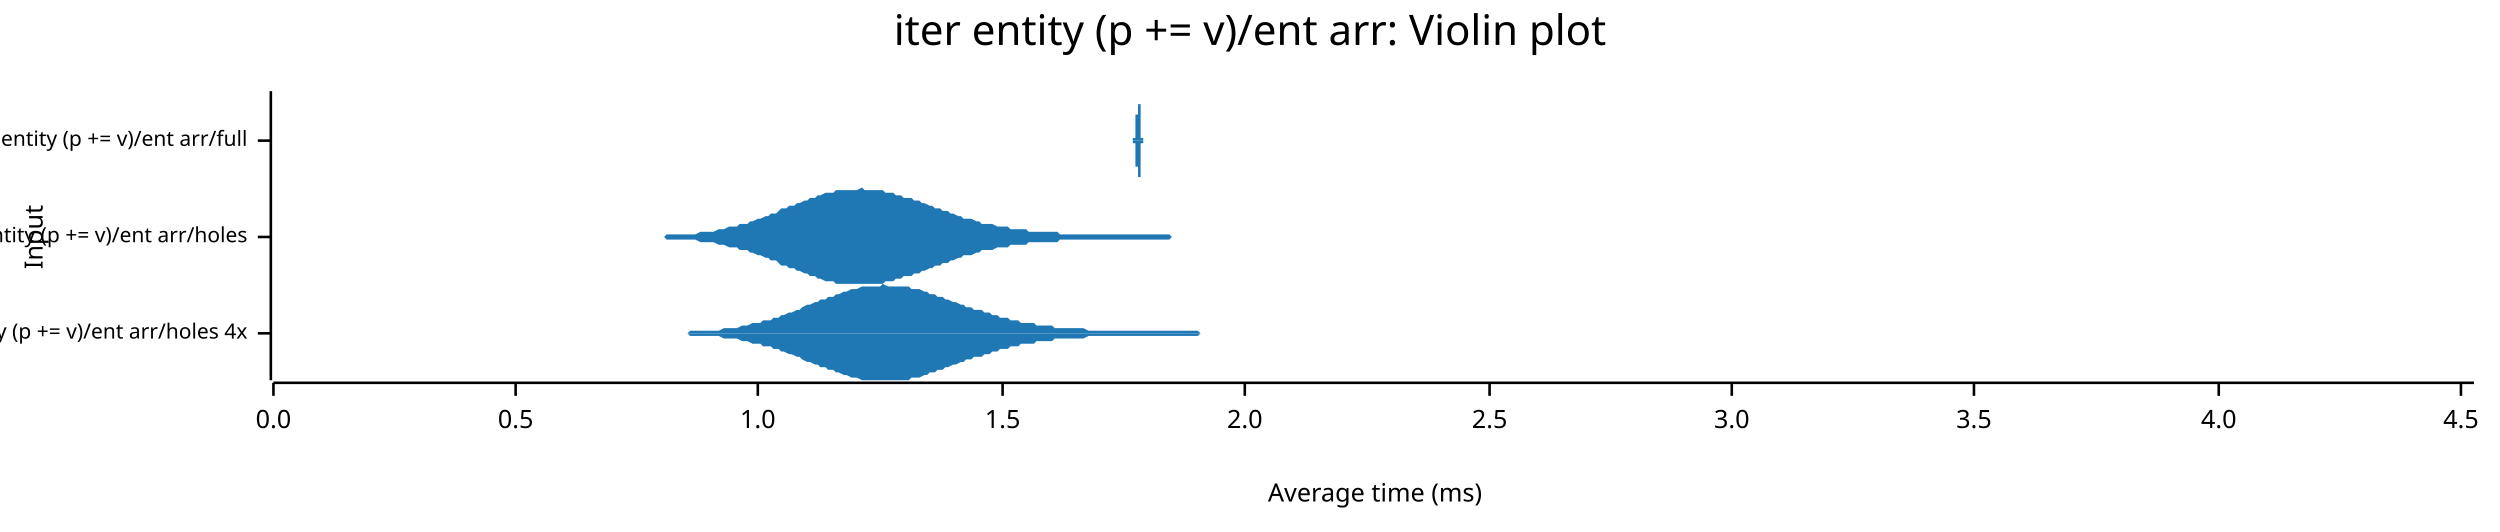
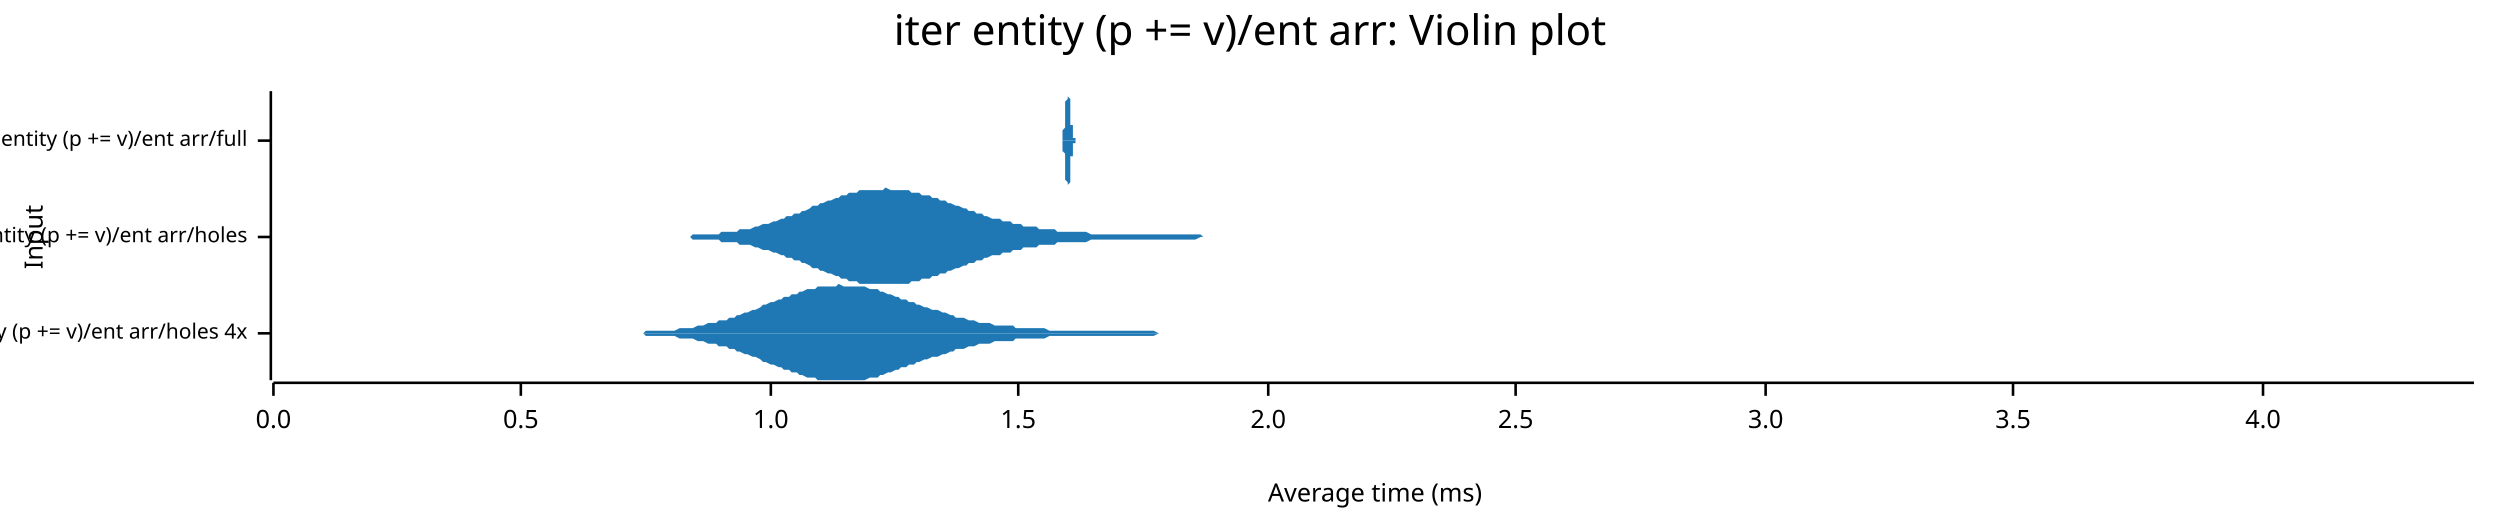
<svg xmlns="http://www.w3.org/2000/svg" width="960" height="204" viewBox="0 0 960 204">
  <text x="480" y="5" dy="0.76em" text-anchor="middle" font-family="sans-serif" font-size="16.129" opacity="1" fill="#000000">
iter entity (p += v)/ent arr: Violin plot
</text>
  <text x="9" y="91" dy="0.76em" text-anchor="middle" font-family="sans-serif" font-size="9.677" opacity="1" fill="#000000" transform="rotate(270, 9, 91)">
Input
</text>
  <text x="528" y="195" dy="-0.5ex" text-anchor="middle" font-family="sans-serif" font-size="9.677" opacity="1" fill="#000000">
Average time (ms)
</text>
  <polyline fill="none" opacity="1" stroke="#000000" stroke-width="1" points="104,35 104,146 " />
  <text x="95" y="128" dy="0.5ex" text-anchor="end" font-family="sans-serif" font-size="8.065" opacity="1" fill="#000000">
iter entity (p += v)/ent arr/holes 4x
</text>
  <polyline fill="none" opacity="1" stroke="#000000" stroke-width="1" points="99,128 104,128 " />
  <text x="95" y="91" dy="0.5ex" text-anchor="end" font-family="sans-serif" font-size="8.065" opacity="1" fill="#000000">
iter entity (p += v)/ent arr/holes
</text>
  <polyline fill="none" opacity="1" stroke="#000000" stroke-width="1" points="99,91 104,91 " />
  <text x="95" y="54" dy="0.5ex" text-anchor="end" font-family="sans-serif" font-size="8.065" opacity="1" fill="#000000">
iter entity (p += v)/ent arr/full
</text>
  <polyline fill="none" opacity="1" stroke="#000000" stroke-width="1" points="99,54 104,54 " />
  <polyline fill="none" opacity="1" stroke="#000000" stroke-width="1" points="105,147 950,147 " />
  <text x="105" y="157" dy="0.76em" text-anchor="middle" font-family="sans-serif" font-size="9.677" opacity="1" fill="#000000">
0.0
</text>
  <polyline fill="none" opacity="1" stroke="#000000" stroke-width="1" points="105,147 105,152 " />
-   <text x="198" y="157" dy="0.76em" text-anchor="middle" font-family="sans-serif" font-size="9.677" opacity="1" fill="#000000">
+   <text x="200" y="157" dy="0.76em" text-anchor="middle" font-family="sans-serif" font-size="9.677" opacity="1" fill="#000000">
0.5
</text>
-   <polyline fill="none" opacity="1" stroke="#000000" stroke-width="1" points="198,147 198,152 " />
-   <text x="291" y="157" dy="0.76em" text-anchor="middle" font-family="sans-serif" font-size="9.677" opacity="1" fill="#000000">
+   <polyline fill="none" opacity="1" stroke="#000000" stroke-width="1" points="200,147 200,152 " />
+   <text x="296" y="157" dy="0.76em" text-anchor="middle" font-family="sans-serif" font-size="9.677" opacity="1" fill="#000000">
1.0
</text>
-   <polyline fill="none" opacity="1" stroke="#000000" stroke-width="1" points="291,147 291,152 " />
-   <text x="385" y="157" dy="0.76em" text-anchor="middle" font-family="sans-serif" font-size="9.677" opacity="1" fill="#000000">
+   <polyline fill="none" opacity="1" stroke="#000000" stroke-width="1" points="296,147 296,152 " />
+   <text x="391" y="157" dy="0.76em" text-anchor="middle" font-family="sans-serif" font-size="9.677" opacity="1" fill="#000000">
1.5
</text>
-   <polyline fill="none" opacity="1" stroke="#000000" stroke-width="1" points="385,147 385,152 " />
-   <text x="478" y="157" dy="0.76em" text-anchor="middle" font-family="sans-serif" font-size="9.677" opacity="1" fill="#000000">
+   <polyline fill="none" opacity="1" stroke="#000000" stroke-width="1" points="391,147 391,152 " />
+   <text x="487" y="157" dy="0.76em" text-anchor="middle" font-family="sans-serif" font-size="9.677" opacity="1" fill="#000000">
2.0
</text>
-   <polyline fill="none" opacity="1" stroke="#000000" stroke-width="1" points="478,147 478,152 " />
-   <text x="572" y="157" dy="0.76em" text-anchor="middle" font-family="sans-serif" font-size="9.677" opacity="1" fill="#000000">
+   <polyline fill="none" opacity="1" stroke="#000000" stroke-width="1" points="487,147 487,152 " />
+   <text x="582" y="157" dy="0.76em" text-anchor="middle" font-family="sans-serif" font-size="9.677" opacity="1" fill="#000000">
2.5
</text>
-   <polyline fill="none" opacity="1" stroke="#000000" stroke-width="1" points="572,147 572,152 " />
-   <text x="665" y="157" dy="0.76em" text-anchor="middle" font-family="sans-serif" font-size="9.677" opacity="1" fill="#000000">
+   <polyline fill="none" opacity="1" stroke="#000000" stroke-width="1" points="582,147 582,152 " />
+   <text x="678" y="157" dy="0.76em" text-anchor="middle" font-family="sans-serif" font-size="9.677" opacity="1" fill="#000000">
3.0
</text>
-   <polyline fill="none" opacity="1" stroke="#000000" stroke-width="1" points="665,147 665,152 " />
-   <text x="758" y="157" dy="0.76em" text-anchor="middle" font-family="sans-serif" font-size="9.677" opacity="1" fill="#000000">
+   <polyline fill="none" opacity="1" stroke="#000000" stroke-width="1" points="678,147 678,152 " />
+   <text x="773" y="157" dy="0.76em" text-anchor="middle" font-family="sans-serif" font-size="9.677" opacity="1" fill="#000000">
3.5
</text>
-   <polyline fill="none" opacity="1" stroke="#000000" stroke-width="1" points="758,147 758,152 " />
-   <text x="852" y="157" dy="0.76em" text-anchor="middle" font-family="sans-serif" font-size="9.677" opacity="1" fill="#000000">
+   <polyline fill="none" opacity="1" stroke="#000000" stroke-width="1" points="773,147 773,152 " />
+   <text x="869" y="157" dy="0.76em" text-anchor="middle" font-family="sans-serif" font-size="9.677" opacity="1" fill="#000000">
4.0
</text>
-   <polyline fill="none" opacity="1" stroke="#000000" stroke-width="1" points="852,147 852,152 " />
-   <text x="945" y="157" dy="0.76em" text-anchor="middle" font-family="sans-serif" font-size="9.677" opacity="1" fill="#000000">
- 4.5
- </text>
-   <polyline fill="none" opacity="1" stroke="#000000" stroke-width="1" points="945,147 945,152 " />
-   <polygon opacity="1" fill="#1F78B4" points="251,128 252,128 254,128 255,128 257,128 258,128 259,128 261,128 262,128 264,128 265,127 266,127 268,127 269,127 271,127 272,127 273,127 275,127 276,127 278,126 279,126 280,126 282,126 283,126 285,125 286,125 287,125 289,124 290,124 292,124 293,123 294,123 296,123 297,122 299,122 300,121 301,121 303,120 304,120 306,119 307,119 308,118 310,117 311,117 313,116 314,116 315,115 317,115 318,114 320,114 321,113 322,113 324,112 325,112 327,111 328,111 329,111 331,110 332,110 334,110 335,110 336,110 338,110 339,109 341,110 342,110 343,110 345,110 346,110 348,110 349,110 350,111 352,111 353,111 355,112 356,112 357,113 359,113 360,114 362,114 363,115 364,115 366,116 367,116 369,117 370,117 371,118 373,118 374,119 376,119 377,119 378,120 380,120 381,121 383,121 384,122 385,122 387,122 388,123 390,123 391,123 392,124 394,124 395,124 397,124 398,125 399,125 401,125 402,125 404,125 405,126 406,126 408,126 409,126 411,126 412,126 413,126 415,126 416,126 418,127 419,127 420,127 422,127 423,127 425,127 426,127 427,127 429,127 430,127 432,127 433,127 434,127 436,127 437,127 439,127 440,127 441,127 443,127 444,127 446,127 447,127 448,127 450,127 451,127 453,127 454,127 455,127 457,127 458,127 460,127 461,128 462,128 464,128 465,128 467,128 468,128 469,128 471,128 472,128 474,128 475,128 476,128 478,128 479,128 481,128 482,128 483,128 485,128 486,128 488,128 489,128 490,128 492,128 493,128 495,128 496,128 497,128 499,128 500,128 502,128 503,128 504,128 506,128 507,128 509,128 510,128 511,128 513,128 514,128 516,128 517,128 518,128 520,128 521,128 523,128 524,128 525,128 527,128 528,128 530,128 531,128 532,128 534,128 535,128 537,128 538,128 539,128 541,128 542,128 544,128 545,128 546,128 548,128 549,128 551,128 552,128 553,128 555,128 556,128 558,128 559,128 560,128 562,128 563,128 565,128 566,128 567,128 569,128 570,128 572,128 573,128 574,128 576,128 577,128 579,128 580,128 581,128 583,128 584,128 586,128 587,128 588,128 590,128 591,128 593,128 594,128 595,128 597,128 598,128 600,128 601,128 602,128 604,128 605,128 607,128 608,128 609,128 611,128 612,128 614,128 615,128 616,128 618,128 619,128 621,128 622,128 623,128 625,128 626,128 628,128 629,128 630,128 632,128 633,128 635,128 636,128 637,128 639,128 640,128 642,128 643,128 644,128 646,128 647,128 649,128 650,128 651,128 653,128 654,128 656,128 657,128 658,128 660,128 661,128 663,128 664,128 665,128 667,128 668,128 670,128 671,128 672,128 674,128 675,128 677,128 678,128 679,128 681,128 682,128 684,128 685,128 686,128 688,128 689,128 691,128 692,128 693,128 695,128 696,128 698,128 699,128 700,128 702,128 703,128 705,128 706,128 707,128 709,128 710,128 712,128 713,128 714,128 716,128 717,128 719,128 720,128 721,128 723,128 724,128 726,128 727,128 728,128 730,128 731,128 733,128 734,128 735,128 737,128 738,128 740,128 741,128 742,128 744,128 745,128 747,128 748,128 749,128 751,128 752,128 754,128 755,128 756,128 758,128 759,128 761,128 762,128 763,128 765,128 766,128 768,128 769,128 770,128 772,128 773,128 775,128 776,128 777,128 779,128 780,128 782,128 783,128 784,128 786,128 787,128 789,128 790,128 791,128 793,128 794,128 796,128 797,128 798,128 800,128 801,128 803,128 804,128 805,128 807,128 808,128 810,128 811,128 812,128 814,128 815,128 817,128 818,128 819,128 821,128 822,128 824,128 825,128 826,128 828,128 829,128 831,128 832,128 833,128 835,128 836,128 838,128 839,128 840,128 842,128 843,128 845,128 846,128 847,128 849,128 850,128 852,128 853,128 854,128 856,128 857,128 859,128 860,128 861,128 863,128 864,128 866,128 867,128 868,128 870,128 871,128 873,128 874,128 875,128 877,128 878,128 880,128 881,128 882,128 884,128 885,128 887,128 888,128 889,128 891,128 892,128 894,128 895,128 896,128 898,128 899,128 901,128 902,128 903,128 905,128 906,128 908,128 909,128 910,128 912,128 913,128 915,128 916,128 917,128 919,128 920,128 922,128 923,128 924,128 926,128 927,128 929,128 930,128 931,128 933,128 934,128 936,128 937,128 938,128 940,128 941,128 943,128 944,128 945,128 947,128 948,128 950,128 950,128 251,128 " />
-   <polygon opacity="1" fill="#1F78B4" points="251,128 252,128 254,128 255,128 257,128 258,128 259,128 261,128 262,128 264,128 265,129 266,129 268,129 269,129 271,129 272,129 273,129 275,129 276,129 278,130 279,130 280,130 282,130 283,130 285,131 286,131 287,131 289,132 290,132 292,132 293,133 294,133 296,133 297,134 299,134 300,135 301,135 303,136 304,136 306,137 307,137 308,138 310,139 311,139 313,140 314,140 315,141 317,141 318,142 320,142 321,143 322,143 324,144 325,144 327,145 328,145 329,145 331,146 332,146 334,146 335,146 336,146 338,146 339,146 341,146 342,146 343,146 345,146 346,146 348,146 349,146 350,145 352,145 353,145 355,144 356,144 357,143 359,143 360,142 362,142 363,141 364,141 366,140 367,140 369,139 370,139 371,138 373,138 374,137 376,137 377,137 378,136 380,136 381,135 383,135 384,134 385,134 387,134 388,133 390,133 391,133 392,132 394,132 395,132 397,132 398,131 399,131 401,131 402,131 404,131 405,130 406,130 408,130 409,130 411,130 412,130 413,130 415,130 416,130 418,129 419,129 420,129 422,129 423,129 425,129 426,129 427,129 429,129 430,129 432,129 433,129 434,129 436,129 437,129 439,129 440,129 441,129 443,129 444,129 446,129 447,129 448,129 450,129 451,129 453,129 454,129 455,129 457,129 458,129 460,129 461,128 462,128 464,128 465,128 467,128 468,128 469,128 471,128 472,128 474,128 475,128 476,128 478,128 479,128 481,128 482,128 483,128 485,128 486,128 488,128 489,128 490,128 492,128 493,128 495,128 496,128 497,128 499,128 500,128 502,128 503,128 504,128 506,128 507,128 509,128 510,128 511,128 513,128 514,128 516,128 517,128 518,128 520,128 521,128 523,128 524,128 525,128 527,128 528,128 530,128 531,128 532,128 534,128 535,128 537,128 538,128 539,128 541,128 542,128 544,128 545,128 546,128 548,128 549,128 551,128 552,128 553,128 555,128 556,128 558,128 559,128 560,128 562,128 563,128 565,128 566,128 567,128 569,128 570,128 572,128 573,128 574,128 576,128 577,128 579,128 580,128 581,128 583,128 584,128 586,128 587,128 588,128 590,128 591,128 593,128 594,128 595,128 597,128 598,128 600,128 601,128 602,128 604,128 605,128 607,128 608,128 609,128 611,128 612,128 614,128 615,128 616,128 618,128 619,128 621,128 622,128 623,128 625,128 626,128 628,128 629,128 630,128 632,128 633,128 635,128 636,128 637,128 639,128 640,128 642,128 643,128 644,128 646,128 647,128 649,128 650,128 651,128 653,128 654,128 656,128 657,128 658,128 660,128 661,128 663,128 664,128 665,128 667,128 668,128 670,128 671,128 672,128 674,128 675,128 677,128 678,128 679,128 681,128 682,128 684,128 685,128 686,128 688,128 689,128 691,128 692,128 693,128 695,128 696,128 698,128 699,128 700,128 702,128 703,128 705,128 706,128 707,128 709,128 710,128 712,128 713,128 714,128 716,128 717,128 719,128 720,128 721,128 723,128 724,128 726,128 727,128 728,128 730,128 731,128 733,128 734,128 735,128 737,128 738,128 740,128 741,128 742,128 744,128 745,128 747,128 748,128 749,128 751,128 752,128 754,128 755,128 756,128 758,128 759,128 761,128 762,128 763,128 765,128 766,128 768,128 769,128 770,128 772,128 773,128 775,128 776,128 777,128 779,128 780,128 782,128 783,128 784,128 786,128 787,128 789,128 790,128 791,128 793,128 794,128 796,128 797,128 798,128 800,128 801,128 803,128 804,128 805,128 807,128 808,128 810,128 811,128 812,128 814,128 815,128 817,128 818,128 819,128 821,128 822,128 824,128 825,128 826,128 828,128 829,128 831,128 832,128 833,128 835,128 836,128 838,128 839,128 840,128 842,128 843,128 845,128 846,128 847,128 849,128 850,128 852,128 853,128 854,128 856,128 857,128 859,128 860,128 861,128 863,128 864,128 866,128 867,128 868,128 870,128 871,128 873,128 874,128 875,128 877,128 878,128 880,128 881,128 882,128 884,128 885,128 887,128 888,128 889,128 891,128 892,128 894,128 895,128 896,128 898,128 899,128 901,128 902,128 903,128 905,128 906,128 908,128 909,128 910,128 912,128 913,128 915,128 916,128 917,128 919,128 920,128 922,128 923,128 924,128 926,128 927,128 929,128 930,128 931,128 933,128 934,128 936,128 937,128 938,128 940,128 941,128 943,128 944,128 945,128 947,128 948,128 950,128 950,128 251,128 " />
-   <polygon opacity="1" fill="#1F78B4" points="243,91 244,91 245,91 247,91 248,91 250,91 251,91 252,91 254,91 255,91 256,90 258,90 259,90 261,90 262,90 263,90 265,90 266,90 267,90 269,89 270,89 272,89 273,89 274,89 276,88 277,88 278,88 280,87 281,87 283,87 284,86 285,86 287,86 288,85 289,85 291,84 292,84 294,83 295,83 296,82 298,82 299,81 300,80 302,80 303,79 305,79 306,78 307,78 309,77 310,77 311,76 313,76 314,75 315,75 317,74 318,74 320,74 321,73 322,73 324,73 325,73 326,73 328,73 329,73 331,72 332,73 333,73 335,73 336,73 337,73 339,73 340,74 342,74 343,74 344,75 346,75 347,76 348,76 350,76 351,77 353,77 354,78 355,78 357,79 358,79 359,80 361,80 362,81 364,81 365,82 366,82 368,83 369,83 370,84 372,84 373,84 375,85 376,85 377,86 379,86 380,86 381,86 383,87 384,87 386,87 387,87 388,88 390,88 391,88 392,88 394,88 395,89 396,89 398,89 399,89 401,89 402,89 403,89 405,89 406,89 407,90 409,90 410,90 412,90 413,90 414,90 416,90 417,90 418,90 420,90 421,90 423,90 424,90 425,90 427,90 428,90 429,90 431,90 432,90 434,90 435,90 436,90 438,90 439,90 440,90 442,90 443,90 445,90 446,90 447,90 449,90 450,91 451,91 453,91 454,91 456,91 457,91 458,91 460,91 461,91 462,91 464,91 465,91 466,91 468,91 469,91 471,91 472,91 473,91 475,91 476,91 477,91 479,91 480,91 482,91 483,91 484,91 486,91 487,91 488,91 490,91 491,91 493,91 494,91 495,91 497,91 498,91 499,91 501,91 502,91 504,91 505,91 506,91 508,91 509,91 510,91 512,91 513,91 515,91 516,91 517,91 519,91 520,91 521,91 523,91 524,91 526,91 527,91 528,91 530,91 531,91 532,91 534,91 535,91 536,91 538,91 539,91 541,91 542,91 543,91 545,91 546,91 547,91 549,91 550,91 552,91 553,91 554,91 556,91 557,91 558,91 560,91 561,91 563,91 564,91 565,91 567,91 568,91 569,91 571,91 572,91 574,91 575,91 576,91 578,91 579,91 580,91 582,91 583,91 585,91 586,91 587,91 589,91 590,91 591,91 593,91 594,91 596,91 597,91 598,91 600,91 601,91 602,91 604,91 605,91 606,91 608,91 609,91 611,91 612,91 613,91 615,91 616,91 617,91 619,91 620,91 622,91 623,91 624,91 626,91 627,91 628,91 630,91 631,91 633,91 634,91 635,91 637,91 638,91 639,91 641,91 642,91 644,91 645,91 646,91 648,91 649,91 650,91 652,91 653,91 655,91 656,91 657,91 659,91 660,91 661,91 663,91 664,91 666,91 667,91 668,91 670,91 671,91 672,91 674,91 675,91 676,91 678,91 679,91 681,91 682,91 683,91 685,91 686,91 687,91 689,91 690,91 692,91 693,91 694,91 696,91 697,91 698,91 700,91 701,91 703,91 704,91 705,91 707,91 708,91 709,91 711,91 712,91 714,91 715,91 716,91 718,91 719,91 720,91 722,91 723,91 725,91 726,91 727,91 729,91 730,91 731,91 733,91 734,91 736,91 737,91 738,91 740,91 741,91 742,91 744,91 745,91 746,91 748,91 749,91 751,91 752,91 753,91 755,91 756,91 757,91 759,91 760,91 762,91 763,91 764,91 766,91 767,91 768,91 770,91 771,91 773,91 774,91 775,91 777,91 778,91 779,91 781,91 782,91 784,91 785,91 786,91 788,91 789,91 790,91 792,91 793,91 795,91 796,91 797,91 799,91 800,91 801,91 803,91 804,91 806,91 807,91 808,91 810,91 811,91 812,91 814,91 815,91 816,91 818,91 819,91 821,91 822,91 823,91 825,91 826,91 827,91 829,91 830,91 832,91 833,91 834,91 836,91 837,91 838,91 840,91 841,91 843,91 844,91 845,91 847,91 848,91 849,91 851,91 852,91 854,91 855,91 856,91 858,91 859,91 860,91 862,91 863,91 865,91 866,91 867,91 869,91 870,91 871,91 873,91 874,91 876,91 877,91 878,91 880,91 881,91 882,91 884,91 885,91 886,91 888,91 889,91 891,91 892,91 893,91 895,91 896,91 897,91 899,91 900,91 902,91 903,91 904,91 906,91 907,91 908,91 910,91 911,91 913,91 914,91 915,91 917,91 918,91 919,91 921,91 922,91 924,91 925,91 926,91 928,91 928,91 243,91 " />
-   <polygon opacity="1" fill="#1F78B4" points="243,91 244,91 245,91 247,91 248,91 250,91 251,91 252,91 254,91 255,91 256,92 258,92 259,92 261,92 262,92 263,92 265,92 266,92 267,92 269,93 270,93 272,93 273,93 274,93 276,94 277,94 278,94 280,95 281,95 283,95 284,96 285,96 287,96 288,97 289,97 291,98 292,98 294,99 295,99 296,100 298,100 299,101 300,102 302,102 303,103 305,103 306,104 307,104 309,105 310,105 311,106 313,106 314,107 315,107 317,108 318,108 320,108 321,109 322,109 324,109 325,109 326,109 328,109 329,109 331,109 332,109 333,109 335,109 336,109 337,109 339,109 340,108 342,108 343,108 344,107 346,107 347,106 348,106 350,106 351,105 353,105 354,104 355,104 357,103 358,103 359,102 361,102 362,101 364,101 365,100 366,100 368,99 369,99 370,98 372,98 373,98 375,97 376,97 377,96 379,96 380,96 381,96 383,95 384,95 386,95 387,95 388,94 390,94 391,94 392,94 394,94 395,93 396,93 398,93 399,93 401,93 402,93 403,93 405,93 406,93 407,92 409,92 410,92 412,92 413,92 414,92 416,92 417,92 418,92 420,92 421,92 423,92 424,92 425,92 427,92 428,92 429,92 431,92 432,92 434,92 435,92 436,92 438,92 439,92 440,92 442,92 443,92 445,92 446,92 447,92 449,92 450,91 451,91 453,91 454,91 456,91 457,91 458,91 460,91 461,91 462,91 464,91 465,91 466,91 468,91 469,91 471,91 472,91 473,91 475,91 476,91 477,91 479,91 480,91 482,91 483,91 484,91 486,91 487,91 488,91 490,91 491,91 493,91 494,91 495,91 497,91 498,91 499,91 501,91 502,91 504,91 505,91 506,91 508,91 509,91 510,91 512,91 513,91 515,91 516,91 517,91 519,91 520,91 521,91 523,91 524,91 526,91 527,91 528,91 530,91 531,91 532,91 534,91 535,91 536,91 538,91 539,91 541,91 542,91 543,91 545,91 546,91 547,91 549,91 550,91 552,91 553,91 554,91 556,91 557,91 558,91 560,91 561,91 563,91 564,91 565,91 567,91 568,91 569,91 571,91 572,91 574,91 575,91 576,91 578,91 579,91 580,91 582,91 583,91 585,91 586,91 587,91 589,91 590,91 591,91 593,91 594,91 596,91 597,91 598,91 600,91 601,91 602,91 604,91 605,91 606,91 608,91 609,91 611,91 612,91 613,91 615,91 616,91 617,91 619,91 620,91 622,91 623,91 624,91 626,91 627,91 628,91 630,91 631,91 633,91 634,91 635,91 637,91 638,91 639,91 641,91 642,91 644,91 645,91 646,91 648,91 649,91 650,91 652,91 653,91 655,91 656,91 657,91 659,91 660,91 661,91 663,91 664,91 666,91 667,91 668,91 670,91 671,91 672,91 674,91 675,91 676,91 678,91 679,91 681,91 682,91 683,91 685,91 686,91 687,91 689,91 690,91 692,91 693,91 694,91 696,91 697,91 698,91 700,91 701,91 703,91 704,91 705,91 707,91 708,91 709,91 711,91 712,91 714,91 715,91 716,91 718,91 719,91 720,91 722,91 723,91 725,91 726,91 727,91 729,91 730,91 731,91 733,91 734,91 736,91 737,91 738,91 740,91 741,91 742,91 744,91 745,91 746,91 748,91 749,91 751,91 752,91 753,91 755,91 756,91 757,91 759,91 760,91 762,91 763,91 764,91 766,91 767,91 768,91 770,91 771,91 773,91 774,91 775,91 777,91 778,91 779,91 781,91 782,91 784,91 785,91 786,91 788,91 789,91 790,91 792,91 793,91 795,91 796,91 797,91 799,91 800,91 801,91 803,91 804,91 806,91 807,91 808,91 810,91 811,91 812,91 814,91 815,91 816,91 818,91 819,91 821,91 822,91 823,91 825,91 826,91 827,91 829,91 830,91 832,91 833,91 834,91 836,91 837,91 838,91 840,91 841,91 843,91 844,91 845,91 847,91 848,91 849,91 851,91 852,91 854,91 855,91 856,91 858,91 859,91 860,91 862,91 863,91 865,91 866,91 867,91 869,91 870,91 871,91 873,91 874,91 876,91 877,91 878,91 880,91 881,91 882,91 884,91 885,91 886,91 888,91 889,91 891,91 892,91 893,91 895,91 896,91 897,91 899,91 900,91 902,91 903,91 904,91 906,91 907,91 908,91 910,91 911,91 913,91 914,91 915,91 917,91 918,91 919,91 921,91 922,91 924,91 925,91 926,91 928,91 928,91 243,91 " />
-   <polygon opacity="1" fill="#1F78B4" points="434,54 434,54 434,54 434,54 434,54 434,54 434,54 435,54 435,54 435,54 435,54 435,54 435,54 435,54 435,54 435,54 435,54 435,54 435,54 435,54 435,54 435,54 435,54 435,54 435,54 435,54 435,54 435,54 435,54 435,54 435,54 435,54 435,54 435,54 435,54 435,54 435,54 435,54 435,54 435,54 435,54 435,54 435,54 435,54 435,54 435,54 435,54 435,54 435,54 435,54 435,54 435,54 435,54 435,54 435,54 435,54 435,54 435,54 435,54 435,54 435,54 435,53 435,53 435,53 435,53 435,53 435,53 436,53 436,53 436,53 436,53 436,53 436,53 436,53 436,53 436,53 436,53 436,53 436,53 436,53 436,53 436,53 436,53 436,53 436,53 436,53 436,53 436,52 436,52 436,52 436,52 436,52 436,52 436,52 436,52 436,52 436,52 436,51 436,51 436,51 436,51 436,51 436,51 436,50 436,50 436,50 436,50 436,50 436,49 436,49 436,49 436,49 436,48 436,48 436,48 436,48 436,47 436,47 436,47 436,46 436,46 436,46 436,45 436,45 436,45 436,44 437,44 437,44 437,43 437,43 437,43 437,42 437,42 437,42 437,41 437,41 437,41 437,40 437,40 437,40 437,39 437,39 437,39 437,38 437,38 437,38 437,38 437,37 437,37 437,37 437,37 437,36 437,36 437,36 437,36 437,36 437,36 437,36 437,36 437,36 437,36 437,35 437,36 437,36 437,36 437,36 437,36 437,36 437,36 437,36 437,36 437,36 437,37 437,37 437,37 437,37 437,37 437,38 437,38 437,38 437,38 437,39 437,39 437,39 437,40 438,40 438,40 438,41 438,41 438,41 438,41 438,42 438,42 438,42 438,43 438,43 438,43 438,44 438,44 438,44 438,45 438,45 438,45 438,46 438,46 438,46 438,46 438,47 438,47 438,47 438,47 438,48 438,48 438,48 438,48 438,49 438,49 438,49 438,49 438,50 438,50 438,50 438,50 438,50 438,51 438,51 438,51 438,51 438,51 438,51 438,52 438,52 438,52 438,52 438,52 438,52 438,52 438,52 438,53 438,53 438,53 438,53 438,53 438,53 439,53 439,53 439,53 439,53 439,53 439,53 439,53 439,53 439,53 439,53 439,53 439,53 439,53 439,53 439,53 439,53 439,53 439,53 439,53 439,53 439,53 439,53 439,53 439,53 439,53 439,53 439,53 439,53 439,53 439,53 439,53 439,53 439,53 439,53 439,53 439,53 439,53 439,53 439,53 439,53 439,53 439,54 439,54 439,54 439,54 439,54 439,54 439,54 439,54 439,54 439,54 439,54 439,54 439,54 439,54 439,54 439,54 439,54 439,54 440,54 440,54 440,54 440,54 440,54 440,54 440,54 440,54 440,54 440,54 440,54 440,54 440,54 440,54 440,54 440,54 440,54 440,54 440,54 440,54 440,54 440,54 440,54 440,54 440,54 440,54 440,54 440,54 440,54 440,54 440,54 440,54 440,54 440,54 440,54 440,54 440,54 440,54 440,54 440,54 440,54 440,54 440,54 440,54 440,54 440,54 440,54 440,54 440,54 440,54 440,54 440,54 440,54 440,54 440,54 440,54 440,54 440,54 440,54 441,54 441,54 441,54 441,54 441,54 441,54 441,54 441,54 441,54 441,54 441,54 441,54 441,54 441,54 441,54 441,54 441,54 441,54 441,54 441,54 441,54 441,54 441,54 441,54 441,54 441,54 441,54 441,54 441,54 441,54 441,54 441,54 441,54 441,54 441,54 441,54 441,54 441,54 441,54 441,54 441,54 441,54 441,54 441,54 441,54 441,54 441,54 441,54 441,54 441,54 441,54 441,54 441,54 441,54 441,54 441,54 441,54 441,54 441,54 442,54 442,54 442,54 442,54 442,54 442,54 442,54 442,54 442,54 442,54 442,54 442,54 442,54 442,54 442,54 442,54 442,54 442,54 442,54 442,54 442,54 442,54 442,54 442,54 442,54 442,54 442,54 442,54 442,54 442,54 442,54 442,54 442,54 442,54 442,54 442,54 442,54 442,54 442,54 442,54 442,54 442,54 442,54 442,54 442,54 442,54 442,54 442,54 442,54 442,54 442,54 442,54 442,54 442,54 442,54 442,54 442,54 442,54 442,54 442,54 443,54 443,54 443,54 443,54 443,54 443,54 443,54 443,54 443,54 443,54 443,54 443,54 443,54 443,54 443,54 443,54 443,54 443,54 443,54 443,54 434,54 " />
-   <polygon opacity="1" fill="#1F78B4" points="434,54 434,54 434,54 434,54 434,54 434,54 434,54 435,54 435,54 435,54 435,54 435,54 435,54 435,54 435,54 435,54 435,54 435,54 435,54 435,54 435,54 435,54 435,54 435,54 435,54 435,54 435,54 435,54 435,54 435,54 435,54 435,54 435,54 435,54 435,54 435,54 435,54 435,54 435,54 435,54 435,54 435,54 435,54 435,54 435,54 435,54 435,54 435,54 435,54 435,54 435,54 435,54 435,54 435,54 435,54 435,54 435,54 435,54 435,54 435,54 435,54 435,54 435,55 435,55 435,55 435,55 435,55 436,55 436,55 436,55 436,55 436,55 436,55 436,55 436,55 436,55 436,55 436,55 436,55 436,55 436,55 436,55 436,55 436,55 436,55 436,55 436,55 436,56 436,56 436,56 436,56 436,56 436,56 436,56 436,56 436,56 436,56 436,57 436,57 436,57 436,57 436,57 436,57 436,58 436,58 436,58 436,58 436,58 436,59 436,59 436,59 436,59 436,60 436,60 436,60 436,60 436,61 436,61 436,61 436,62 436,62 436,62 436,63 436,63 436,63 436,64 437,64 437,64 437,65 437,65 437,65 437,66 437,66 437,66 437,67 437,67 437,67 437,68 437,68 437,68 437,69 437,69 437,69 437,70 437,70 437,70 437,70 437,71 437,71 437,71 437,71 437,72 437,72 437,72 437,72 437,72 437,72 437,72 437,72 437,72 437,72 437,72 437,72 437,72 437,72 437,72 437,72 437,72 437,72 437,72 437,72 437,72 437,71 437,71 437,71 437,71 437,71 437,70 437,70 437,70 437,70 437,69 437,69 437,69 437,68 438,68 438,68 438,67 438,67 438,67 438,67 438,66 438,66 438,66 438,65 438,65 438,65 438,64 438,64 438,64 438,63 438,63 438,63 438,62 438,62 438,62 438,62 438,61 438,61 438,61 438,61 438,60 438,60 438,60 438,60 438,59 438,59 438,59 438,59 438,58 438,58 438,58 438,58 438,58 438,57 438,57 438,57 438,57 438,57 438,57 438,56 438,56 438,56 438,56 438,56 438,56 438,56 438,56 438,55 438,55 438,55 438,55 438,55 438,55 439,55 439,55 439,55 439,55 439,55 439,55 439,55 439,55 439,55 439,55 439,55 439,55 439,55 439,55 439,55 439,55 439,55 439,55 439,55 439,55 439,55 439,55 439,55 439,55 439,55 439,55 439,55 439,55 439,55 439,55 439,55 439,55 439,55 439,55 439,55 439,55 439,55 439,55 439,55 439,55 439,54 439,54 439,54 439,54 439,54 439,54 439,54 439,54 439,54 439,54 439,54 439,54 439,54 439,54 439,54 439,54 439,54 439,54 439,54 440,54 440,54 440,54 440,54 440,54 440,54 440,54 440,54 440,54 440,54 440,54 440,54 440,54 440,54 440,54 440,54 440,54 440,54 440,54 440,54 440,54 440,54 440,54 440,54 440,54 440,54 440,54 440,54 440,54 440,54 440,54 440,54 440,54 440,54 440,54 440,54 440,54 440,54 440,54 440,54 440,54 440,54 440,54 440,54 440,54 440,54 440,54 440,54 440,54 440,54 440,54 440,54 440,54 440,54 440,54 440,54 440,54 440,54 440,54 441,54 441,54 441,54 441,54 441,54 441,54 441,54 441,54 441,54 441,54 441,54 441,54 441,54 441,54 441,54 441,54 441,54 441,54 441,54 441,54 441,54 441,54 441,54 441,54 441,54 441,54 441,54 441,54 441,54 441,54 441,54 441,54 441,54 441,54 441,54 441,54 441,54 441,54 441,54 441,54 441,54 441,54 441,54 441,54 441,54 441,54 441,54 441,54 441,54 441,54 441,54 441,54 441,54 441,54 441,54 441,54 441,54 441,54 441,54 442,54 442,54 442,54 442,54 442,54 442,54 442,54 442,54 442,54 442,54 442,54 442,54 442,54 442,54 442,54 442,54 442,54 442,54 442,54 442,54 442,54 442,54 442,54 442,54 442,54 442,54 442,54 442,54 442,54 442,54 442,54 442,54 442,54 442,54 442,54 442,54 442,54 442,54 442,54 442,54 442,54 442,54 442,54 442,54 442,54 442,54 442,54 442,54 442,54 442,54 442,54 442,54 442,54 442,54 442,54 442,54 442,54 442,54 442,54 442,54 443,54 443,54 443,54 443,54 443,54 443,54 443,54 443,54 443,54 443,54 443,54 443,54 443,54 443,54 443,54 443,54 443,54 443,54 443,54 443,54 434,54 " />
+   <polyline fill="none" opacity="1" stroke="#000000" stroke-width="1" points="869,147 869,152 " />
+   <polygon opacity="1" fill="#1F78B4" points="234,128 235,128 237,128 238,128 239,128 241,128 242,128 244,128 245,128 247,128 248,127 249,127 251,127 252,127 254,127 255,127 256,127 258,127 259,127 261,126 262,126 263,126 265,126 266,126 268,125 269,125 270,125 272,124 273,124 275,124 276,123 277,123 279,123 280,122 282,122 283,121 284,121 286,120 287,120 289,119 290,119 292,118 293,117 294,117 296,116 297,116 299,115 300,115 301,114 303,114 304,113 306,113 307,112 308,112 310,111 311,111 313,111 314,110 315,110 317,110 318,110 320,110 321,110 322,109 324,110 325,110 327,110 328,110 329,110 331,110 332,110 334,111 335,111 337,111 338,112 339,112 341,113 342,113 344,114 345,114 346,115 348,115 349,116 351,116 352,117 353,117 355,118 356,118 358,119 359,119 360,119 362,120 363,120 365,121 366,121 367,122 369,122 370,122 372,123 373,123 374,123 376,124 377,124 379,124 380,124 382,125 383,125 384,125 386,125 387,125 389,125 390,126 391,126 393,126 394,126 396,126 397,126 398,126 400,126 401,126 403,127 404,127 405,127 407,127 408,127 410,127 411,127 412,127 414,127 415,127 417,127 418,127 419,127 421,127 422,127 424,127 425,127 427,127 428,127 429,127 431,127 432,127 434,127 435,127 436,127 438,127 439,127 441,127 442,127 443,127 445,128 446,128 448,128 449,128 450,128 452,128 453,128 455,128 456,128 457,128 459,128 460,128 462,128 463,128 464,128 466,128 467,128 469,128 470,128 472,128 473,128 474,128 476,128 477,128 479,128 480,128 481,128 483,128 484,128 486,128 487,128 488,128 490,128 491,128 493,128 494,128 495,128 497,128 498,128 500,128 501,128 502,128 504,128 505,128 507,128 508,128 510,128 511,128 512,128 514,128 515,128 517,128 518,128 519,128 521,128 522,128 524,128 525,128 526,128 528,128 529,128 531,128 532,128 533,128 535,128 536,128 538,128 539,128 540,128 542,128 543,128 545,128 546,128 547,128 549,128 550,128 552,128 553,128 555,128 556,128 557,128 559,128 560,128 562,128 563,128 564,128 566,128 567,128 569,128 570,128 571,128 573,128 574,128 576,128 577,128 578,128 580,128 581,128 583,128 584,128 585,128 587,128 588,128 590,128 591,128 592,128 594,128 595,128 597,128 598,128 600,128 601,128 602,128 604,128 605,128 607,128 608,128 609,128 611,128 612,128 614,128 615,128 616,128 618,128 619,128 621,128 622,128 623,128 625,128 626,128 628,128 629,128 630,128 632,128 633,128 635,128 636,128 637,128 639,128 640,128 642,128 643,128 645,128 646,128 647,128 649,128 650,128 652,128 653,128 654,128 656,128 657,128 659,128 660,128 661,128 663,128 664,128 666,128 667,128 668,128 670,128 671,128 673,128 674,128 675,128 677,128 678,128 680,128 681,128 682,128 684,128 685,128 687,128 688,128 690,128 691,128 692,128 694,128 695,128 697,128 698,128 699,128 701,128 702,128 704,128 705,128 706,128 708,128 709,128 711,128 712,128 713,128 715,128 716,128 718,128 719,128 720,128 722,128 723,128 725,128 726,128 727,128 729,128 730,128 732,128 733,128 735,128 736,128 737,128 739,128 740,128 742,128 743,128 744,128 746,128 747,128 749,128 750,128 751,128 753,128 754,128 756,128 757,128 758,128 760,128 761,128 763,128 764,128 765,128 767,128 768,128 770,128 771,128 773,128 774,128 775,128 777,128 778,128 780,128 781,128 782,128 784,128 785,128 787,128 788,128 789,128 791,128 792,128 794,128 795,128 796,128 798,128 799,128 801,128 802,128 803,128 805,128 806,128 808,128 809,128 810,128 812,128 813,128 815,128 816,128 818,128 819,128 820,128 822,128 823,128 825,128 826,128 827,128 829,128 830,128 832,128 833,128 834,128 836,128 837,128 839,128 840,128 841,128 843,128 844,128 846,128 847,128 848,128 850,128 851,128 853,128 854,128 855,128 857,128 858,128 860,128 861,128 863,128 864,128 865,128 867,128 868,128 870,128 871,128 872,128 874,128 875,128 877,128 878,128 879,128 881,128 882,128 884,128 885,128 886,128 888,128 889,128 891,128 892,128 893,128 895,128 896,128 898,128 899,128 900,128 902,128 903,128 905,128 906,128 908,128 909,128 910,128 912,128 913,128 915,128 916,128 917,128 919,128 920,128 922,128 923,128 924,128 926,128 927,128 929,128 930,128 931,128 933,128 934,128 936,128 936,128 234,128 " />
+   <polygon opacity="1" fill="#1F78B4" points="234,128 235,128 237,128 238,128 239,128 241,128 242,128 244,128 245,128 247,128 248,129 249,129 251,129 252,129 254,129 255,129 256,129 258,129 259,129 261,130 262,130 263,130 265,130 266,130 268,131 269,131 270,131 272,132 273,132 275,132 276,133 277,133 279,133 280,134 282,134 283,135 284,135 286,136 287,136 289,137 290,137 292,138 293,139 294,139 296,140 297,140 299,141 300,141 301,142 303,142 304,143 306,143 307,144 308,144 310,145 311,145 313,145 314,146 315,146 317,146 318,146 320,146 321,146 322,146 324,146 325,146 327,146 328,146 329,146 331,146 332,146 334,145 335,145 337,145 338,144 339,144 341,143 342,143 344,142 345,142 346,141 348,141 349,140 351,140 352,139 353,139 355,138 356,138 358,137 359,137 360,137 362,136 363,136 365,135 366,135 367,134 369,134 370,134 372,133 373,133 374,133 376,132 377,132 379,132 380,132 382,131 383,131 384,131 386,131 387,131 389,131 390,130 391,130 393,130 394,130 396,130 397,130 398,130 400,130 401,130 403,129 404,129 405,129 407,129 408,129 410,129 411,129 412,129 414,129 415,129 417,129 418,129 419,129 421,129 422,129 424,129 425,129 427,129 428,129 429,129 431,129 432,129 434,129 435,129 436,129 438,129 439,129 441,129 442,129 443,129 445,128 446,128 448,128 449,128 450,128 452,128 453,128 455,128 456,128 457,128 459,128 460,128 462,128 463,128 464,128 466,128 467,128 469,128 470,128 472,128 473,128 474,128 476,128 477,128 479,128 480,128 481,128 483,128 484,128 486,128 487,128 488,128 490,128 491,128 493,128 494,128 495,128 497,128 498,128 500,128 501,128 502,128 504,128 505,128 507,128 508,128 510,128 511,128 512,128 514,128 515,128 517,128 518,128 519,128 521,128 522,128 524,128 525,128 526,128 528,128 529,128 531,128 532,128 533,128 535,128 536,128 538,128 539,128 540,128 542,128 543,128 545,128 546,128 547,128 549,128 550,128 552,128 553,128 555,128 556,128 557,128 559,128 560,128 562,128 563,128 564,128 566,128 567,128 569,128 570,128 571,128 573,128 574,128 576,128 577,128 578,128 580,128 581,128 583,128 584,128 585,128 587,128 588,128 590,128 591,128 592,128 594,128 595,128 597,128 598,128 600,128 601,128 602,128 604,128 605,128 607,128 608,128 609,128 611,128 612,128 614,128 615,128 616,128 618,128 619,128 621,128 622,128 623,128 625,128 626,128 628,128 629,128 630,128 632,128 633,128 635,128 636,128 637,128 639,128 640,128 642,128 643,128 645,128 646,128 647,128 649,128 650,128 652,128 653,128 654,128 656,128 657,128 659,128 660,128 661,128 663,128 664,128 666,128 667,128 668,128 670,128 671,128 673,128 674,128 675,128 677,128 678,128 680,128 681,128 682,128 684,128 685,128 687,128 688,128 690,128 691,128 692,128 694,128 695,128 697,128 698,128 699,128 701,128 702,128 704,128 705,128 706,128 708,128 709,128 711,128 712,128 713,128 715,128 716,128 718,128 719,128 720,128 722,128 723,128 725,128 726,128 727,128 729,128 730,128 732,128 733,128 735,128 736,128 737,128 739,128 740,128 742,128 743,128 744,128 746,128 747,128 749,128 750,128 751,128 753,128 754,128 756,128 757,128 758,128 760,128 761,128 763,128 764,128 765,128 767,128 768,128 770,128 771,128 773,128 774,128 775,128 777,128 778,128 780,128 781,128 782,128 784,128 785,128 787,128 788,128 789,128 791,128 792,128 794,128 795,128 796,128 798,128 799,128 801,128 802,128 803,128 805,128 806,128 808,128 809,128 810,128 812,128 813,128 815,128 816,128 818,128 819,128 820,128 822,128 823,128 825,128 826,128 827,128 829,128 830,128 832,128 833,128 834,128 836,128 837,128 839,128 840,128 841,128 843,128 844,128 846,128 847,128 848,128 850,128 851,128 853,128 854,128 855,128 857,128 858,128 860,128 861,128 863,128 864,128 865,128 867,128 868,128 870,128 871,128 872,128 874,128 875,128 877,128 878,128 879,128 881,128 882,128 884,128 885,128 886,128 888,128 889,128 891,128 892,128 893,128 895,128 896,128 898,128 899,128 900,128 902,128 903,128 905,128 906,128 908,128 909,128 910,128 912,128 913,128 915,128 916,128 917,128 919,128 920,128 922,128 923,128 924,128 926,128 927,128 929,128 930,128 931,128 933,128 934,128 936,128 936,128 234,128 " />
+   <polygon opacity="1" fill="#1F78B4" points="251,91 252,91 253,91 255,91 256,91 258,91 259,91 260,91 262,91 263,91 265,91 266,90 267,90 269,90 270,90 272,90 273,90 274,90 276,90 277,89 279,89 280,89 281,89 283,89 284,88 286,88 287,88 288,88 290,87 291,87 293,86 294,86 295,86 297,85 298,85 300,84 301,84 302,83 304,83 305,82 307,82 308,81 309,81 311,80 312,79 314,79 315,78 316,78 318,77 319,77 321,76 322,76 323,75 325,75 326,74 328,74 329,74 330,73 332,73 333,73 335,73 336,73 337,73 339,73 340,72 342,73 343,73 344,73 346,73 347,73 349,73 350,74 351,74 353,74 354,75 356,75 357,75 358,76 360,76 361,77 363,77 364,78 365,78 367,79 368,79 370,80 371,80 372,81 374,81 375,82 377,82 378,83 379,83 381,84 382,84 384,84 385,85 386,85 388,85 389,86 391,86 392,86 393,87 395,87 396,87 398,87 399,88 400,88 402,88 403,88 405,88 406,89 407,89 409,89 410,89 412,89 413,89 414,89 416,89 417,89 419,90 420,90 421,90 423,90 424,90 426,90 427,90 428,90 430,90 431,90 433,90 434,90 435,90 437,90 438,90 440,90 441,90 442,90 444,90 445,90 447,90 448,90 449,90 451,90 452,90 454,90 455,90 456,90 458,90 459,90 461,90 462,91 463,91 465,91 466,91 468,91 469,91 470,91 472,91 473,91 475,91 476,91 477,91 479,91 480,91 482,91 483,91 484,91 486,91 487,91 489,91 490,91 491,91 493,91 494,91 496,91 497,91 498,91 500,91 501,91 503,91 504,91 505,91 507,91 508,91 510,91 511,91 512,91 514,91 515,91 517,91 518,91 519,91 521,91 522,91 524,91 525,91 526,91 528,91 529,91 531,91 532,91 533,91 535,91 536,91 538,91 539,91 540,91 542,91 543,91 545,91 546,91 547,91 549,91 550,91 552,91 553,91 554,91 556,91 557,91 559,91 560,91 561,91 563,91 564,91 566,91 567,91 568,91 570,91 571,91 573,91 574,91 575,91 577,91 578,91 580,91 581,91 582,91 584,91 585,91 587,91 588,91 589,91 591,91 592,91 594,91 595,91 597,91 598,91 599,91 601,91 602,91 604,91 605,91 606,91 608,91 609,91 611,91 612,91 613,91 615,91 616,91 618,91 619,91 620,91 622,91 623,91 625,91 626,91 627,91 629,91 630,91 632,91 633,91 634,91 636,91 637,91 639,91 640,91 641,91 643,91 644,91 646,91 647,91 648,91 650,91 651,91 653,91 654,91 655,91 657,91 658,91 660,91 661,91 662,91 664,91 665,91 667,91 668,91 669,91 671,91 672,91 674,91 675,91 676,91 678,91 679,91 681,91 682,91 683,91 685,91 686,91 688,91 689,91 690,91 692,91 693,91 695,91 696,91 697,91 699,91 700,91 702,91 703,91 704,91 706,91 707,91 709,91 710,91 711,91 713,91 714,91 716,91 717,91 718,91 720,91 721,91 723,91 724,91 725,91 727,91 728,91 730,91 731,91 732,91 734,91 735,91 737,91 738,91 739,91 741,91 742,91 744,91 745,91 746,91 748,91 749,91 751,91 752,91 753,91 755,91 756,91 758,91 759,91 760,91 762,91 763,91 765,91 766,91 767,91 769,91 770,91 772,91 773,91 774,91 776,91 777,91 779,91 780,91 781,91 783,91 784,91 786,91 787,91 788,91 790,91 791,91 793,91 794,91 795,91 797,91 798,91 800,91 801,91 802,91 804,91 805,91 807,91 808,91 809,91 811,91 812,91 814,91 815,91 816,91 818,91 819,91 821,91 822,91 823,91 825,91 826,91 828,91 829,91 830,91 832,91 833,91 835,91 836,91 837,91 839,91 840,91 842,91 843,91 844,91 846,91 847,91 849,91 850,91 851,91 853,91 854,91 856,91 857,91 858,91 860,91 861,91 863,91 864,91 865,91 867,91 868,91 870,91 871,91 872,91 874,91 875,91 877,91 878,91 879,91 881,91 882,91 884,91 885,91 886,91 888,91 889,91 891,91 892,91 893,91 895,91 896,91 898,91 899,91 900,91 902,91 903,91 905,91 906,91 907,91 909,91 910,91 912,91 913,91 914,91 916,91 917,91 919,91 920,91 921,91 923,91 924,91 926,91 927,91 928,91 930,91 931,91 933,91 934,91 935,91 937,91 938,91 940,91 941,91 942,91 944,91 945,91 947,91 948,91 950,91 950,91 251,91 " />
+   <polygon opacity="1" fill="#1F78B4" points="251,91 252,91 253,91 255,91 256,91 258,91 259,91 260,91 262,91 263,91 265,91 266,92 267,92 269,92 270,92 272,92 273,92 274,92 276,92 277,93 279,93 280,93 281,93 283,93 284,94 286,94 287,94 288,94 290,95 291,95 293,96 294,96 295,96 297,97 298,97 300,98 301,98 302,99 304,99 305,100 307,100 308,101 309,101 311,102 312,103 314,103 315,104 316,104 318,105 319,105 321,106 322,106 323,107 325,107 326,108 328,108 329,108 330,109 332,109 333,109 335,109 336,109 337,109 339,109 340,109 342,109 343,109 344,109 346,109 347,109 349,109 350,108 351,108 353,108 354,107 356,107 357,107 358,106 360,106 361,105 363,105 364,104 365,104 367,103 368,103 370,102 371,102 372,101 374,101 375,100 377,100 378,99 379,99 381,98 382,98 384,98 385,97 386,97 388,97 389,96 391,96 392,96 393,95 395,95 396,95 398,95 399,94 400,94 402,94 403,94 405,94 406,93 407,93 409,93 410,93 412,93 413,93 414,93 416,93 417,93 419,92 420,92 421,92 423,92 424,92 426,92 427,92 428,92 430,92 431,92 433,92 434,92 435,92 437,92 438,92 440,92 441,92 442,92 444,92 445,92 447,92 448,92 449,92 451,92 452,92 454,92 455,92 456,92 458,92 459,92 461,91 462,91 463,91 465,91 466,91 468,91 469,91 470,91 472,91 473,91 475,91 476,91 477,91 479,91 480,91 482,91 483,91 484,91 486,91 487,91 489,91 490,91 491,91 493,91 494,91 496,91 497,91 498,91 500,91 501,91 503,91 504,91 505,91 507,91 508,91 510,91 511,91 512,91 514,91 515,91 517,91 518,91 519,91 521,91 522,91 524,91 525,91 526,91 528,91 529,91 531,91 532,91 533,91 535,91 536,91 538,91 539,91 540,91 542,91 543,91 545,91 546,91 547,91 549,91 550,91 552,91 553,91 554,91 556,91 557,91 559,91 560,91 561,91 563,91 564,91 566,91 567,91 568,91 570,91 571,91 573,91 574,91 575,91 577,91 578,91 580,91 581,91 582,91 584,91 585,91 587,91 588,91 589,91 591,91 592,91 594,91 595,91 597,91 598,91 599,91 601,91 602,91 604,91 605,91 606,91 608,91 609,91 611,91 612,91 613,91 615,91 616,91 618,91 619,91 620,91 622,91 623,91 625,91 626,91 627,91 629,91 630,91 632,91 633,91 634,91 636,91 637,91 639,91 640,91 641,91 643,91 644,91 646,91 647,91 648,91 650,91 651,91 653,91 654,91 655,91 657,91 658,91 660,91 661,91 662,91 664,91 665,91 667,91 668,91 669,91 671,91 672,91 674,91 675,91 676,91 678,91 679,91 681,91 682,91 683,91 685,91 686,91 688,91 689,91 690,91 692,91 693,91 695,91 696,91 697,91 699,91 700,91 702,91 703,91 704,91 706,91 707,91 709,91 710,91 711,91 713,91 714,91 716,91 717,91 718,91 720,91 721,91 723,91 724,91 725,91 727,91 728,91 730,91 731,91 732,91 734,91 735,91 737,91 738,91 739,91 741,91 742,91 744,91 745,91 746,91 748,91 749,91 751,91 752,91 753,91 755,91 756,91 758,91 759,91 760,91 762,91 763,91 765,91 766,91 767,91 769,91 770,91 772,91 773,91 774,91 776,91 777,91 779,91 780,91 781,91 783,91 784,91 786,91 787,91 788,91 790,91 791,91 793,91 794,91 795,91 797,91 798,91 800,91 801,91 802,91 804,91 805,91 807,91 808,91 809,91 811,91 812,91 814,91 815,91 816,91 818,91 819,91 821,91 822,91 823,91 825,91 826,91 828,91 829,91 830,91 832,91 833,91 835,91 836,91 837,91 839,91 840,91 842,91 843,91 844,91 846,91 847,91 849,91 850,91 851,91 853,91 854,91 856,91 857,91 858,91 860,91 861,91 863,91 864,91 865,91 867,91 868,91 870,91 871,91 872,91 874,91 875,91 877,91 878,91 879,91 881,91 882,91 884,91 885,91 886,91 888,91 889,91 891,91 892,91 893,91 895,91 896,91 898,91 899,91 900,91 902,91 903,91 905,91 906,91 907,91 909,91 910,91 912,91 913,91 914,91 916,91 917,91 919,91 920,91 921,91 923,91 924,91 926,91 927,91 928,91 930,91 931,91 933,91 934,91 935,91 937,91 938,91 940,91 941,91 942,91 944,91 945,91 947,91 948,91 950,91 950,91 251,91 " />
+   <polygon opacity="1" fill="#1F78B4" points="407,54 407,54 407,54 407,54 407,54 407,54 407,54 408,54 408,54 408,53 408,53 408,53 408,53 408,53 408,53 408,53 408,52 408,52 408,52 408,52 408,51 408,51 408,51 408,50 408,50 408,50 409,49 409,49 409,48 409,48 409,47 409,47 409,46 409,45 409,45 409,44 409,43 409,43 409,42 409,41 409,41 409,40 409,40 409,39 410,38 410,38 410,37 410,37 410,37 410,36 410,36 410,36 410,36 410,36 410,35 410,36 410,36 410,36 410,36 410,36 410,36 410,37 410,37 411,38 411,38 411,39 411,39 411,40 411,40 411,41 411,42 411,42 411,43 411,44 411,44 411,45 411,45 411,46 411,47 411,47 411,48 412,48 412,49 412,49 412,49 412,50 412,50 412,50 412,51 412,51 412,51 412,52 412,52 412,52 412,52 412,52 412,52 412,53 412,53 412,53 413,53 413,53 413,53 413,53 413,53 413,53 413,53 413,53 413,53 413,53 413,53 413,53 413,53 413,53 413,54 413,54 413,54 413,54 414,54 414,54 414,54 414,54 414,54 414,54 414,54 414,54 414,54 414,54 414,54 414,54 414,54 414,54 414,54 414,54 414,54 414,54 414,54 415,54 415,54 415,54 415,54 415,54 415,54 415,54 415,54 415,54 415,54 415,54 415,54 415,54 415,54 415,54 415,54 415,54 415,54 415,54 416,54 416,54 416,54 416,54 416,54 416,54 416,54 416,54 416,54 416,54 416,54 416,54 416,54 416,54 416,54 416,54 416,54 416,54 417,54 417,54 417,54 417,54 417,54 417,54 417,54 417,54 417,54 417,54 417,54 417,54 417,54 417,54 417,54 417,54 417,54 417,54 417,54 418,54 418,54 418,54 418,54 418,54 418,54 418,54 418,54 418,54 418,54 418,54 418,54 418,54 418,54 418,54 418,54 418,54 418,54 419,54 419,54 419,54 419,54 419,54 419,54 419,54 419,54 419,54 419,54 419,54 419,54 419,54 419,54 419,54 419,54 419,54 419,54 419,54 420,54 420,54 420,54 420,54 420,54 420,54 420,54 420,54 420,54 420,54 420,54 420,54 420,54 420,54 420,54 420,54 420,54 420,54 421,54 421,54 421,54 421,54 421,54 421,54 421,54 421,54 421,54 421,54 421,54 421,54 421,54 421,54 421,54 421,54 421,54 421,54 421,54 422,54 422,54 422,54 422,54 422,54 422,54 422,54 422,54 422,54 422,54 422,54 422,54 422,54 422,54 422,54 422,54 422,54 422,54 423,54 423,54 423,54 423,54 423,54 423,54 423,54 423,54 423,54 423,54 423,54 423,54 423,54 423,54 423,54 423,54 423,54 423,54 423,54 424,54 424,54 424,54 424,54 424,54 424,54 424,54 424,54 424,54 424,54 424,54 424,54 424,54 424,54 424,54 424,54 424,54 424,54 424,54 425,54 425,54 425,54 425,54 425,54 425,54 425,54 425,54 425,54 425,54 425,54 425,54 425,54 425,54 425,54 425,54 425,54 425,54 426,54 426,54 426,54 426,54 426,54 426,54 426,54 426,54 426,54 426,54 426,54 426,54 426,54 426,54 426,54 426,54 426,54 426,54 426,54 427,54 427,54 427,54 427,54 427,54 427,54 427,54 427,54 427,54 427,54 427,54 427,54 427,54 427,54 427,54 427,54 427,54 427,54 428,54 428,54 428,54 428,54 428,54 428,54 428,54 428,54 428,54 428,54 428,54 428,54 428,54 428,54 428,54 428,54 428,54 428,54 428,54 429,54 429,54 429,54 429,54 429,54 429,54 429,54 429,54 429,54 429,54 429,54 429,54 429,54 429,54 429,54 429,54 429,54 429,54 430,54 430,54 430,54 430,54 430,54 430,54 430,54 430,54 430,54 430,54 430,54 430,54 430,54 430,54 430,54 430,54 430,54 430,54 430,54 431,54 431,54 431,54 431,54 431,54 431,54 431,54 431,54 431,54 431,54 431,54 431,54 431,54 431,54 431,54 431,54 431,54 431,54 432,54 432,54 432,54 432,54 432,54 432,54 432,54 432,54 432,54 432,54 432,54 432,54 432,54 432,54 432,54 432,54 432,54 432,54 432,54 433,54 433,54 433,54 433,54 433,54 433,54 433,54 433,54 433,54 433,54 433,54 433,54 433,54 433,54 433,54 433,54 433,54 433,54 433,54 434,54 434,54 434,54 434,54 434,54 434,54 434,54 434,54 434,54 434,54 434,54 407,54 " />
+   <polygon opacity="1" fill="#1F78B4" points="407,54 407,54 407,54 407,54 407,54 407,54 407,54 408,54 408,54 408,55 408,55 408,55 408,55 408,55 408,55 408,55 408,56 408,56 408,56 408,56 408,57 408,57 408,57 408,58 408,58 408,58 409,59 409,59 409,60 409,60 409,61 409,61 409,62 409,63 409,63 409,64 409,65 409,65 409,66 409,67 409,67 409,68 409,68 409,69 410,70 410,70 410,71 410,71 410,71 410,72 410,72 410,72 410,72 410,72 410,72 410,72 410,72 410,72 410,72 410,72 410,72 410,71 410,71 411,70 411,70 411,69 411,69 411,68 411,68 411,67 411,66 411,66 411,65 411,64 411,64 411,63 411,63 411,62 411,61 411,61 411,60 412,60 412,59 412,59 412,59 412,58 412,58 412,58 412,57 412,57 412,57 412,56 412,56 412,56 412,56 412,56 412,56 412,55 412,55 412,55 413,55 413,55 413,55 413,55 413,55 413,55 413,55 413,55 413,55 413,55 413,55 413,55 413,55 413,54 413,54 413,54 413,54 413,54 414,54 414,54 414,54 414,54 414,54 414,54 414,54 414,54 414,54 414,54 414,54 414,54 414,54 414,54 414,54 414,54 414,54 414,54 414,54 415,54 415,54 415,54 415,54 415,54 415,54 415,54 415,54 415,54 415,54 415,54 415,54 415,54 415,54 415,54 415,54 415,54 415,54 415,54 416,54 416,54 416,54 416,54 416,54 416,54 416,54 416,54 416,54 416,54 416,54 416,54 416,54 416,54 416,54 416,54 416,54 416,54 417,54 417,54 417,54 417,54 417,54 417,54 417,54 417,54 417,54 417,54 417,54 417,54 417,54 417,54 417,54 417,54 417,54 417,54 417,54 418,54 418,54 418,54 418,54 418,54 418,54 418,54 418,54 418,54 418,54 418,54 418,54 418,54 418,54 418,54 418,54 418,54 418,54 419,54 419,54 419,54 419,54 419,54 419,54 419,54 419,54 419,54 419,54 419,54 419,54 419,54 419,54 419,54 419,54 419,54 419,54 419,54 420,54 420,54 420,54 420,54 420,54 420,54 420,54 420,54 420,54 420,54 420,54 420,54 420,54 420,54 420,54 420,54 420,54 420,54 421,54 421,54 421,54 421,54 421,54 421,54 421,54 421,54 421,54 421,54 421,54 421,54 421,54 421,54 421,54 421,54 421,54 421,54 421,54 422,54 422,54 422,54 422,54 422,54 422,54 422,54 422,54 422,54 422,54 422,54 422,54 422,54 422,54 422,54 422,54 422,54 422,54 423,54 423,54 423,54 423,54 423,54 423,54 423,54 423,54 423,54 423,54 423,54 423,54 423,54 423,54 423,54 423,54 423,54 423,54 423,54 424,54 424,54 424,54 424,54 424,54 424,54 424,54 424,54 424,54 424,54 424,54 424,54 424,54 424,54 424,54 424,54 424,54 424,54 424,54 425,54 425,54 425,54 425,54 425,54 425,54 425,54 425,54 425,54 425,54 425,54 425,54 425,54 425,54 425,54 425,54 425,54 425,54 426,54 426,54 426,54 426,54 426,54 426,54 426,54 426,54 426,54 426,54 426,54 426,54 426,54 426,54 426,54 426,54 426,54 426,54 426,54 427,54 427,54 427,54 427,54 427,54 427,54 427,54 427,54 427,54 427,54 427,54 427,54 427,54 427,54 427,54 427,54 427,54 427,54 428,54 428,54 428,54 428,54 428,54 428,54 428,54 428,54 428,54 428,54 428,54 428,54 428,54 428,54 428,54 428,54 428,54 428,54 428,54 429,54 429,54 429,54 429,54 429,54 429,54 429,54 429,54 429,54 429,54 429,54 429,54 429,54 429,54 429,54 429,54 429,54 429,54 430,54 430,54 430,54 430,54 430,54 430,54 430,54 430,54 430,54 430,54 430,54 430,54 430,54 430,54 430,54 430,54 430,54 430,54 430,54 431,54 431,54 431,54 431,54 431,54 431,54 431,54 431,54 431,54 431,54 431,54 431,54 431,54 431,54 431,54 431,54 431,54 431,54 432,54 432,54 432,54 432,54 432,54 432,54 432,54 432,54 432,54 432,54 432,54 432,54 432,54 432,54 432,54 432,54 432,54 432,54 432,54 433,54 433,54 433,54 433,54 433,54 433,54 433,54 433,54 433,54 433,54 433,54 433,54 433,54 433,54 433,54 433,54 433,54 433,54 433,54 434,54 434,54 434,54 434,54 434,54 434,54 434,54 434,54 434,54 434,54 434,54 407,54 " />
</svg>
